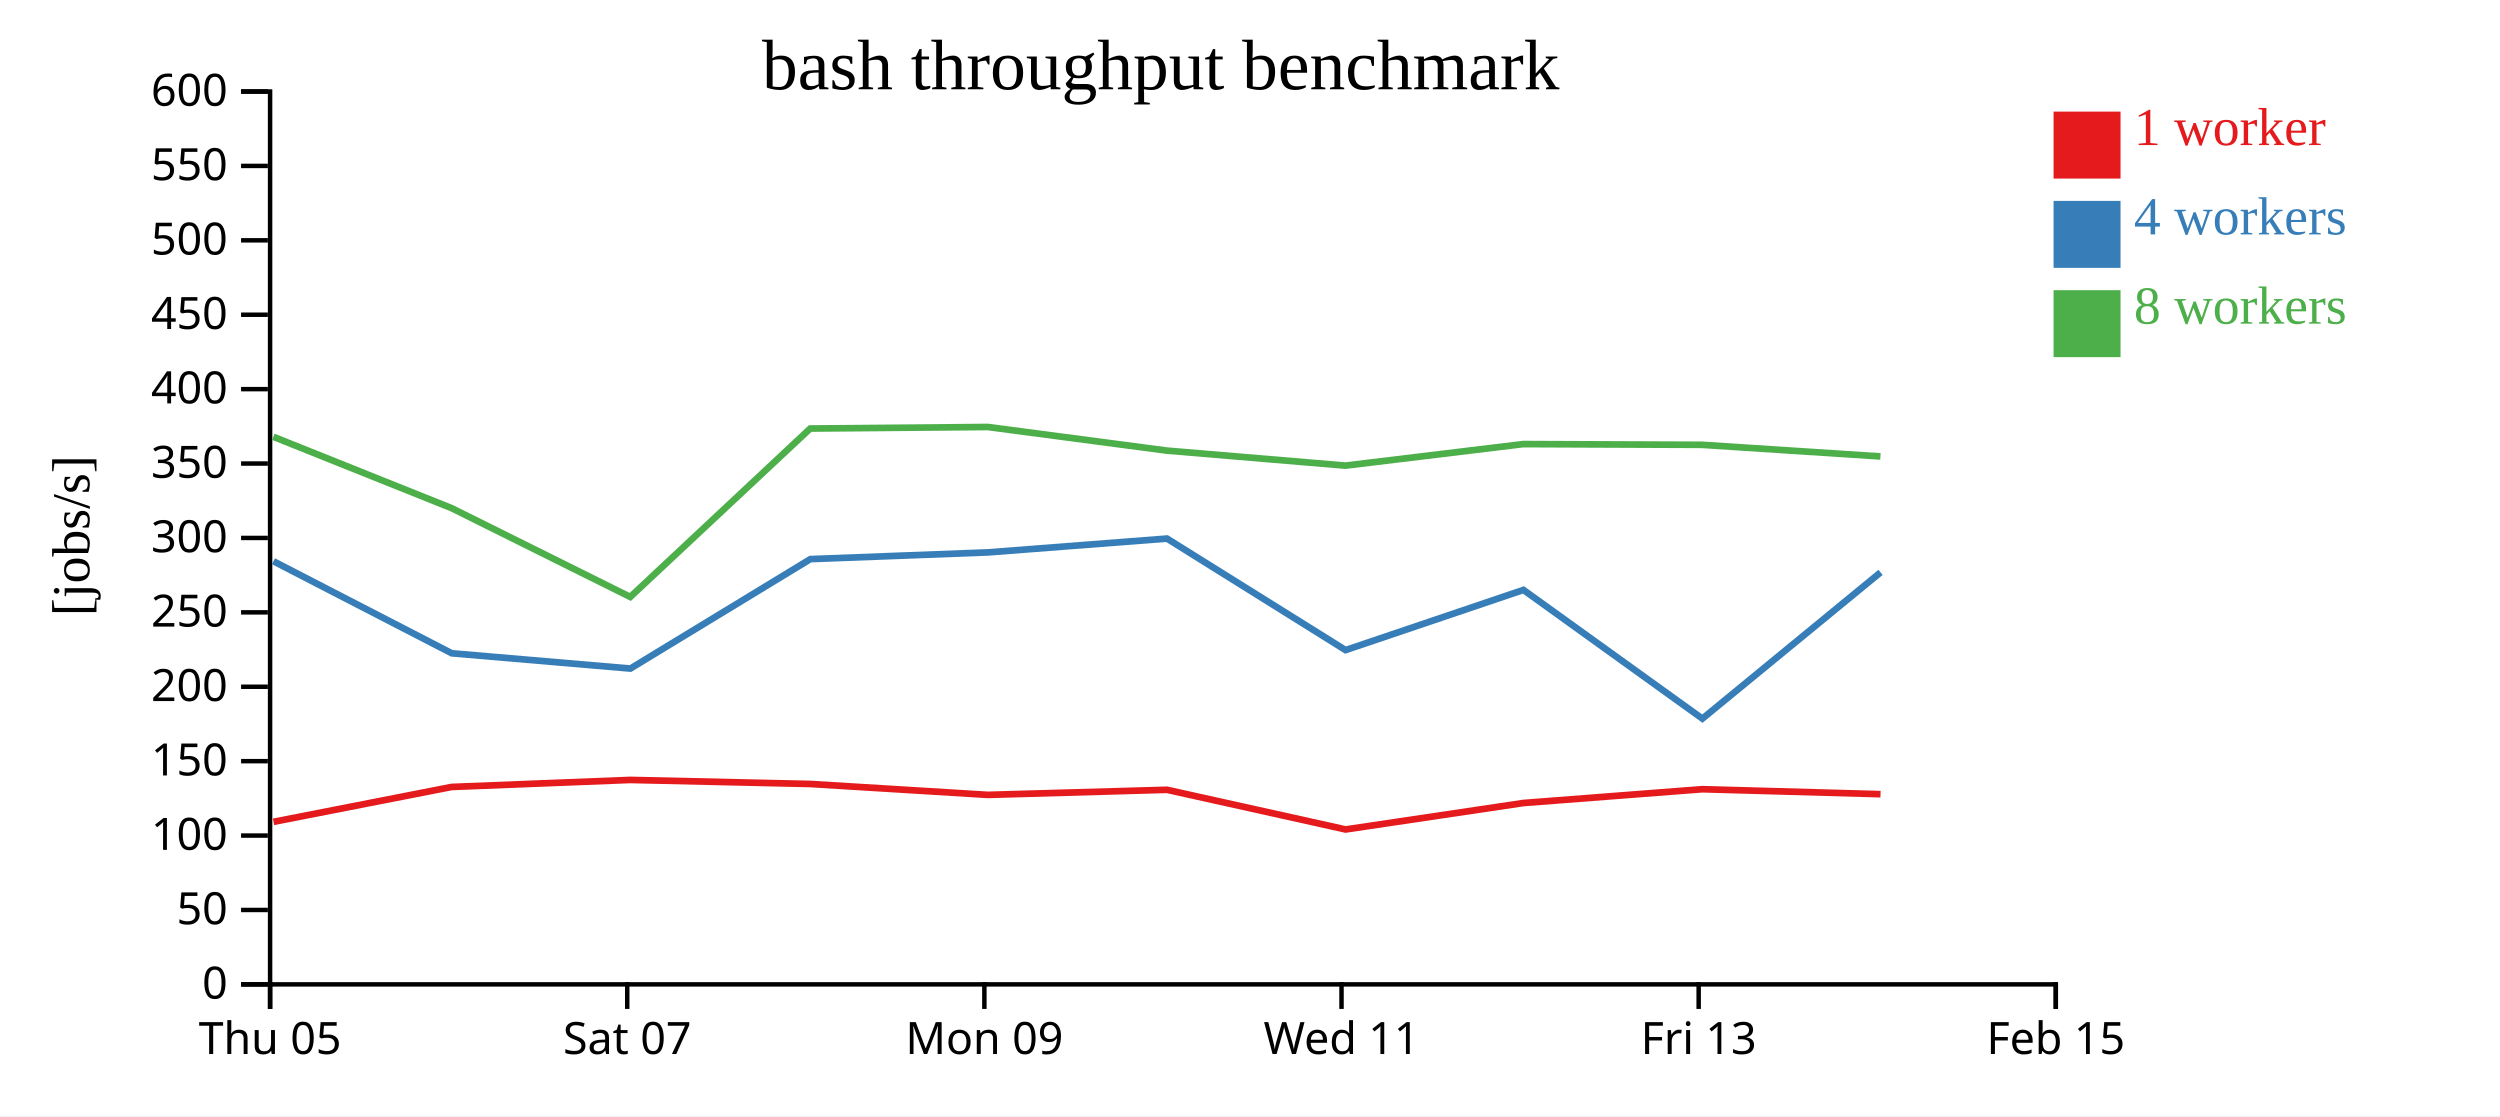
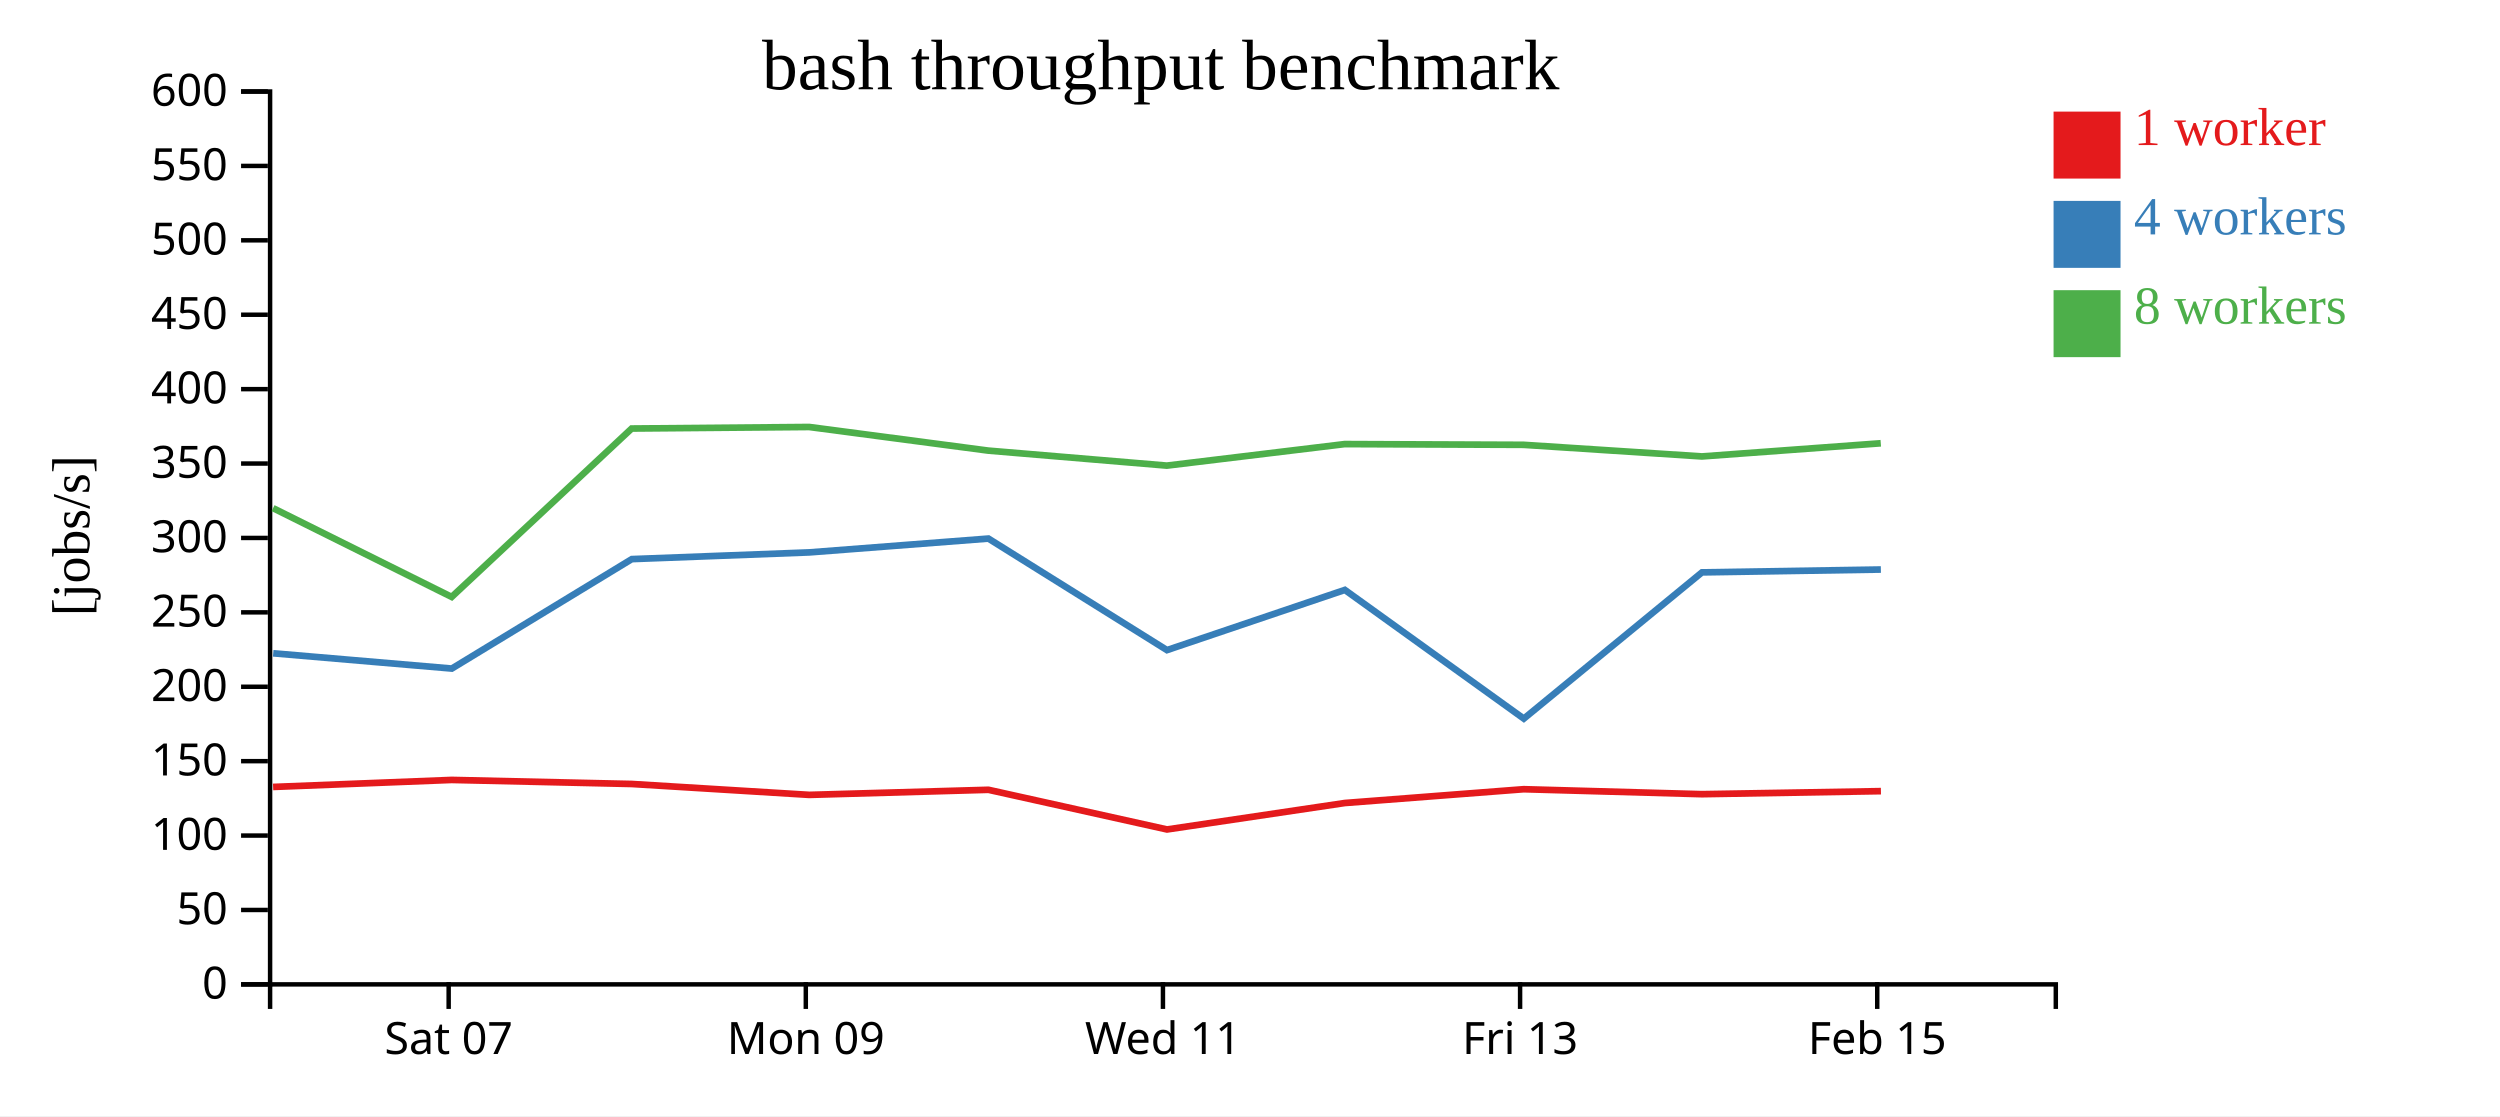
<svg xmlns="http://www.w3.org/2000/svg" width="560" height="250">
  <rect width="100%" height="100%" fill="white" />
  <g transform="translate(60,20)">
    <g transform="translate(0,200)" fill="none" font-size="10" font-family="sans-serif" text-anchor="middle">
      <path class="domain" stroke="currentColor" d="M0.5,6V0.5H400.5V6" />
-       <g class="tick" opacity="1" transform="translate(0.5,0)">
-         <line stroke="currentColor" y2="6" />
-         <text fill="currentColor" y="9" dy="0.71em">Thu 05</text>
-       </g>
-       <g class="tick" opacity="1" transform="translate(80.5,0)">
+       <g class="tick" opacity="1" transform="translate(40.5,0)">
        <line stroke="currentColor" y2="6" />
        <text fill="currentColor" y="9" dy="0.71em">Sat 07</text>
      </g>
-       <g class="tick" opacity="1" transform="translate(160.5,0)">
+       <g class="tick" opacity="1" transform="translate(120.5,0)">
        <line stroke="currentColor" y2="6" />
        <text fill="currentColor" y="9" dy="0.71em">Mon 09</text>
      </g>
-       <g class="tick" opacity="1" transform="translate(240.5,0)">
+       <g class="tick" opacity="1" transform="translate(200.5,0)">
        <line stroke="currentColor" y2="6" />
        <text fill="currentColor" y="9" dy="0.71em">Wed 11</text>
      </g>
-       <g class="tick" opacity="1" transform="translate(320.5,0)">
+       <g class="tick" opacity="1" transform="translate(280.5,0)">
        <line stroke="currentColor" y2="6" />
        <text fill="currentColor" y="9" dy="0.71em">Fri 13</text>
      </g>
-       <g class="tick" opacity="1" transform="translate(400.5,0)">
+       <g class="tick" opacity="1" transform="translate(360.5,0)">
        <line stroke="currentColor" y2="6" />
        <text fill="currentColor" y="9" dy="0.71em">Feb 15</text>
      </g>
    </g>
    <g fill="none" font-size="10" font-family="sans-serif" text-anchor="end">
      <path class="domain" stroke="currentColor" d="M-6,200.5H0.5V0.5H-6" />
      <g class="tick" opacity="1" transform="translate(0,200.5)">
        <line stroke="currentColor" x2="-6" />
        <text fill="currentColor" x="-9" dy="0.32em">0</text>
      </g>
      <g class="tick" opacity="1" transform="translate(0,183.8333)">
        <line stroke="currentColor" x2="-6" />
        <text fill="currentColor" x="-9" dy="0.32em">50</text>
      </g>
      <g class="tick" opacity="1" transform="translate(0,167.1667)">
        <line stroke="currentColor" x2="-6" />
        <text fill="currentColor" x="-9" dy="0.32em">100</text>
      </g>
      <g class="tick" opacity="1" transform="translate(0,150.5)">
        <line stroke="currentColor" x2="-6" />
        <text fill="currentColor" x="-9" dy="0.32em">150</text>
      </g>
      <g class="tick" opacity="1" transform="translate(0,133.8333)">
        <line stroke="currentColor" x2="-6" />
        <text fill="currentColor" x="-9" dy="0.32em">200</text>
      </g>
      <g class="tick" opacity="1" transform="translate(0,117.1667)">
        <line stroke="currentColor" x2="-6" />
        <text fill="currentColor" x="-9" dy="0.32em">250</text>
      </g>
      <g class="tick" opacity="1" transform="translate(0,100.5)">
        <line stroke="currentColor" x2="-6" />
        <text fill="currentColor" x="-9" dy="0.32em">300</text>
      </g>
      <g class="tick" opacity="1" transform="translate(0,83.83333)">
        <line stroke="currentColor" x2="-6" />
        <text fill="currentColor" x="-9" dy="0.32em">350</text>
      </g>
      <g class="tick" opacity="1" transform="translate(0,67.16667)">
        <line stroke="currentColor" x2="-6" />
        <text fill="currentColor" x="-9" dy="0.32em">400</text>
      </g>
      <g class="tick" opacity="1" transform="translate(0,50.5)">
        <line stroke="currentColor" x2="-6" />
        <text fill="currentColor" x="-9" dy="0.32em">450</text>
      </g>
      <g class="tick" opacity="1" transform="translate(0,33.83333)">
        <line stroke="currentColor" x2="-6" />
        <text fill="currentColor" x="-9" dy="0.32em">500</text>
      </g>
      <g class="tick" opacity="1" transform="translate(0,17.16667)">
        <line stroke="currentColor" x2="-6" />
        <text fill="currentColor" x="-9" dy="0.32em">550</text>
      </g>
      <g class="tick" opacity="1" transform="translate(0,0.5)">
        <line stroke="currentColor" x2="-6" />
        <text fill="currentColor" x="-9" dy="0.32em">600</text>
      </g>
    </g>
    <text text-anchor="middle" style="font-size: 12px" transform="rotate(-90)" y="-40" x="-100">[jobs/s]</text>
    <text text-anchor="middle" style="font-size: 16px" y="0" x="200">bash throughput benchmark</text>
-     <path class="line" fill="none" stroke="#e41a1c" stroke-width="1.5" d="M1.269,164.088L41.174,156.276L81.174,154.704L121.514,155.612L161.284,158.053L201.409,156.914L241.408,165.8L281.246,159.873L321.312,156.783L361.237,157.897" />
-     <path class="line" fill="none" stroke="#377eb8" stroke-width="1.5" d="M1.256,105.723L41.198,126.338L81.205,129.758L121.525,105.24L161.307,103.735L201.401,100.641L241.404,125.623L281.246,112.142L321.335,140.973L361.243,108.211" />
-     <path class="line" fill="none" stroke="#4daf4a" stroke-width="1.5" d="M1.228,77.84L41.167,93.826L81.175,113.715L121.491,75.992L161.26,75.645L201.38,80.938L241.368,84.299L281.217,79.475L321.283,79.641L361.219,82.242" />
+     <path class="line" fill="none" stroke="#e41a1c" stroke-width="1.5" d="M1.174,156.276L41.174,154.704L81.514,155.612L121.284,158.053L161.409,156.914L201.408,165.8L241.246,159.873L281.312,156.783L321.237,157.897L361.328,157.216" />
+     <path class="line" fill="none" stroke="#377eb8" stroke-width="1.5" d="M1.198,126.338L41.205,129.758L81.525,105.24L121.307,103.735L161.401,100.641L201.404,125.623L241.246,112.142L281.335,140.973L321.243,108.211L361.316,107.574" />
+     <path class="line" fill="none" stroke="#4daf4a" stroke-width="1.5" d="M1.167,93.826L41.175,113.715L81.491,75.992L121.26,75.645L161.38,80.938L201.368,84.299L241.217,79.475L281.283,79.641L321.219,82.242L361.296,79.293" />
    <rect class="dot" x="400" y="5" width="15" height="15" style="fill: #e41a1c;" />
    <rect class="dot" x="400" y="25" width="15" height="15" style="fill: #377eb8;" />
    <rect class="dot" x="400" y="45" width="15" height="15" style="fill: #4daf4a;" />
    <text class="label" x="418" y="12.5" style="fill: #e41a1c; alignment-baseline: middle;" text-anchor="left">1 worker</text>
    <text class="label" x="418" y="32.5" style="fill: #377eb8; alignment-baseline: middle;" text-anchor="left">4 workers</text>
    <text class="label" x="418" y="52.5" style="fill: #4daf4a; alignment-baseline: middle;" text-anchor="left">8 workers</text>
  </g>
</svg>
